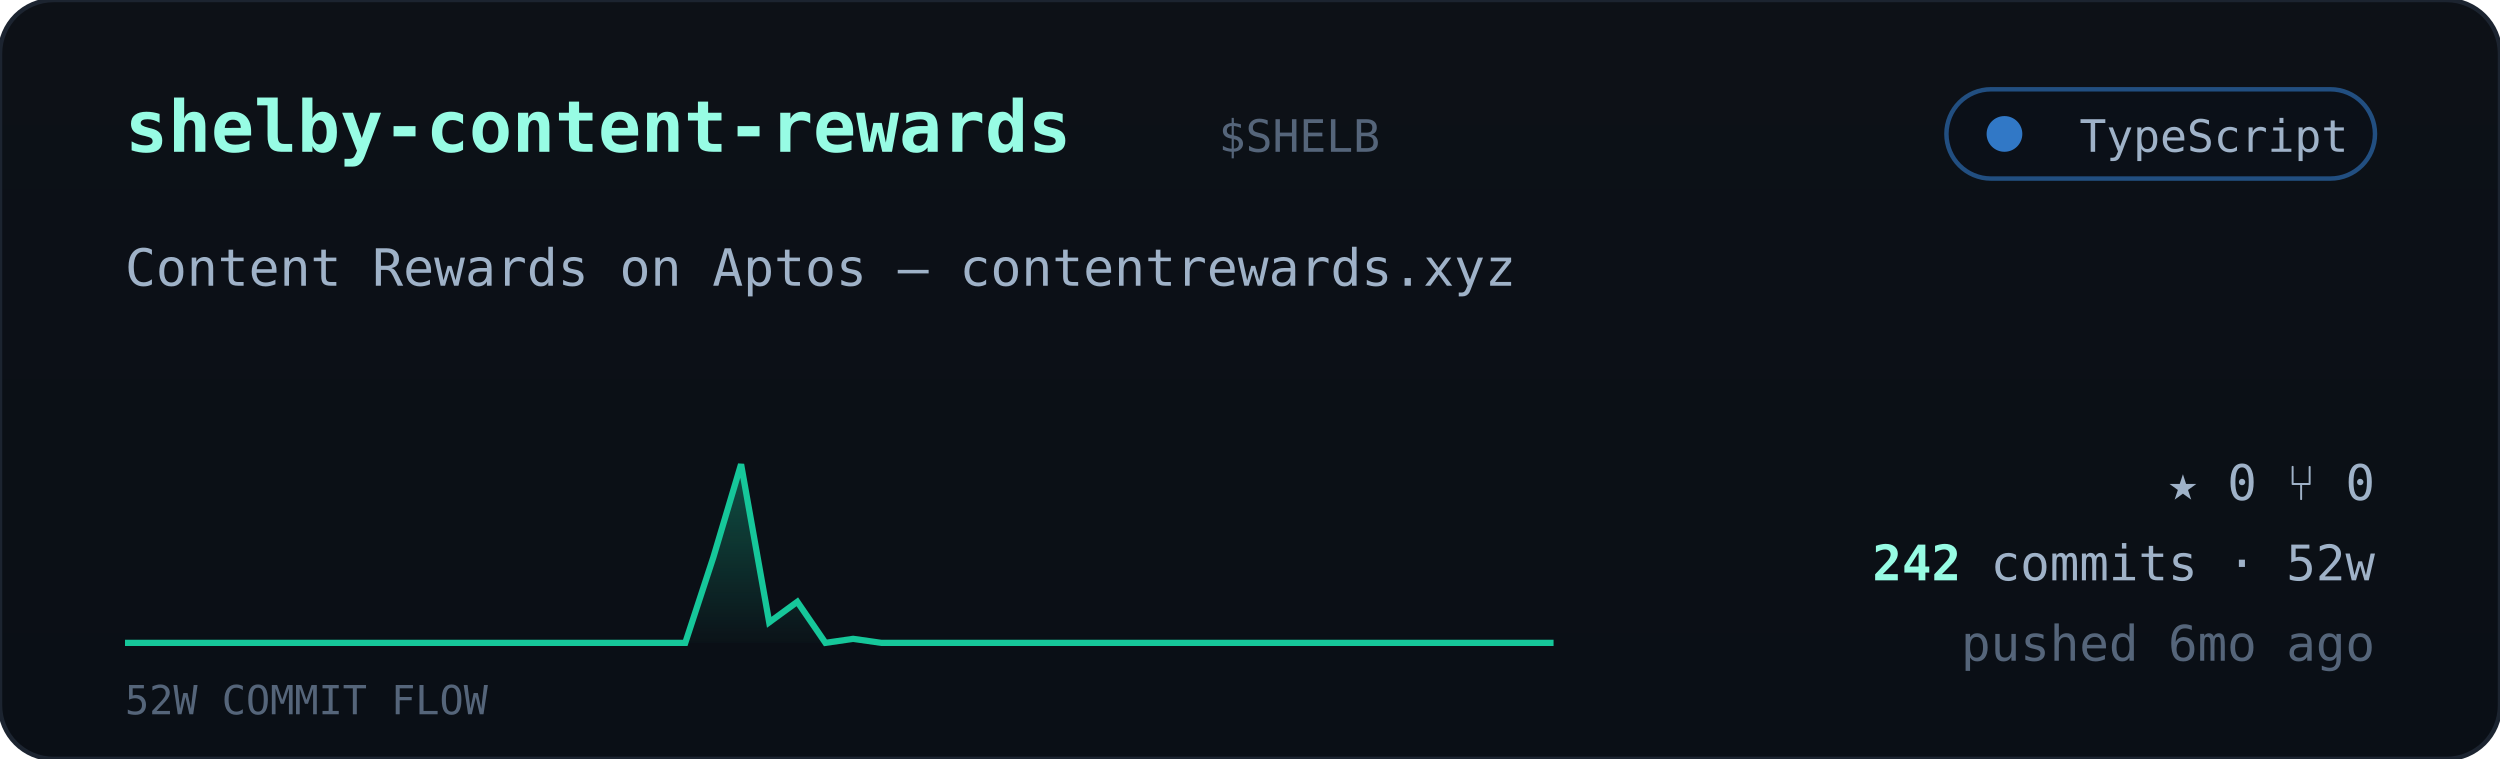
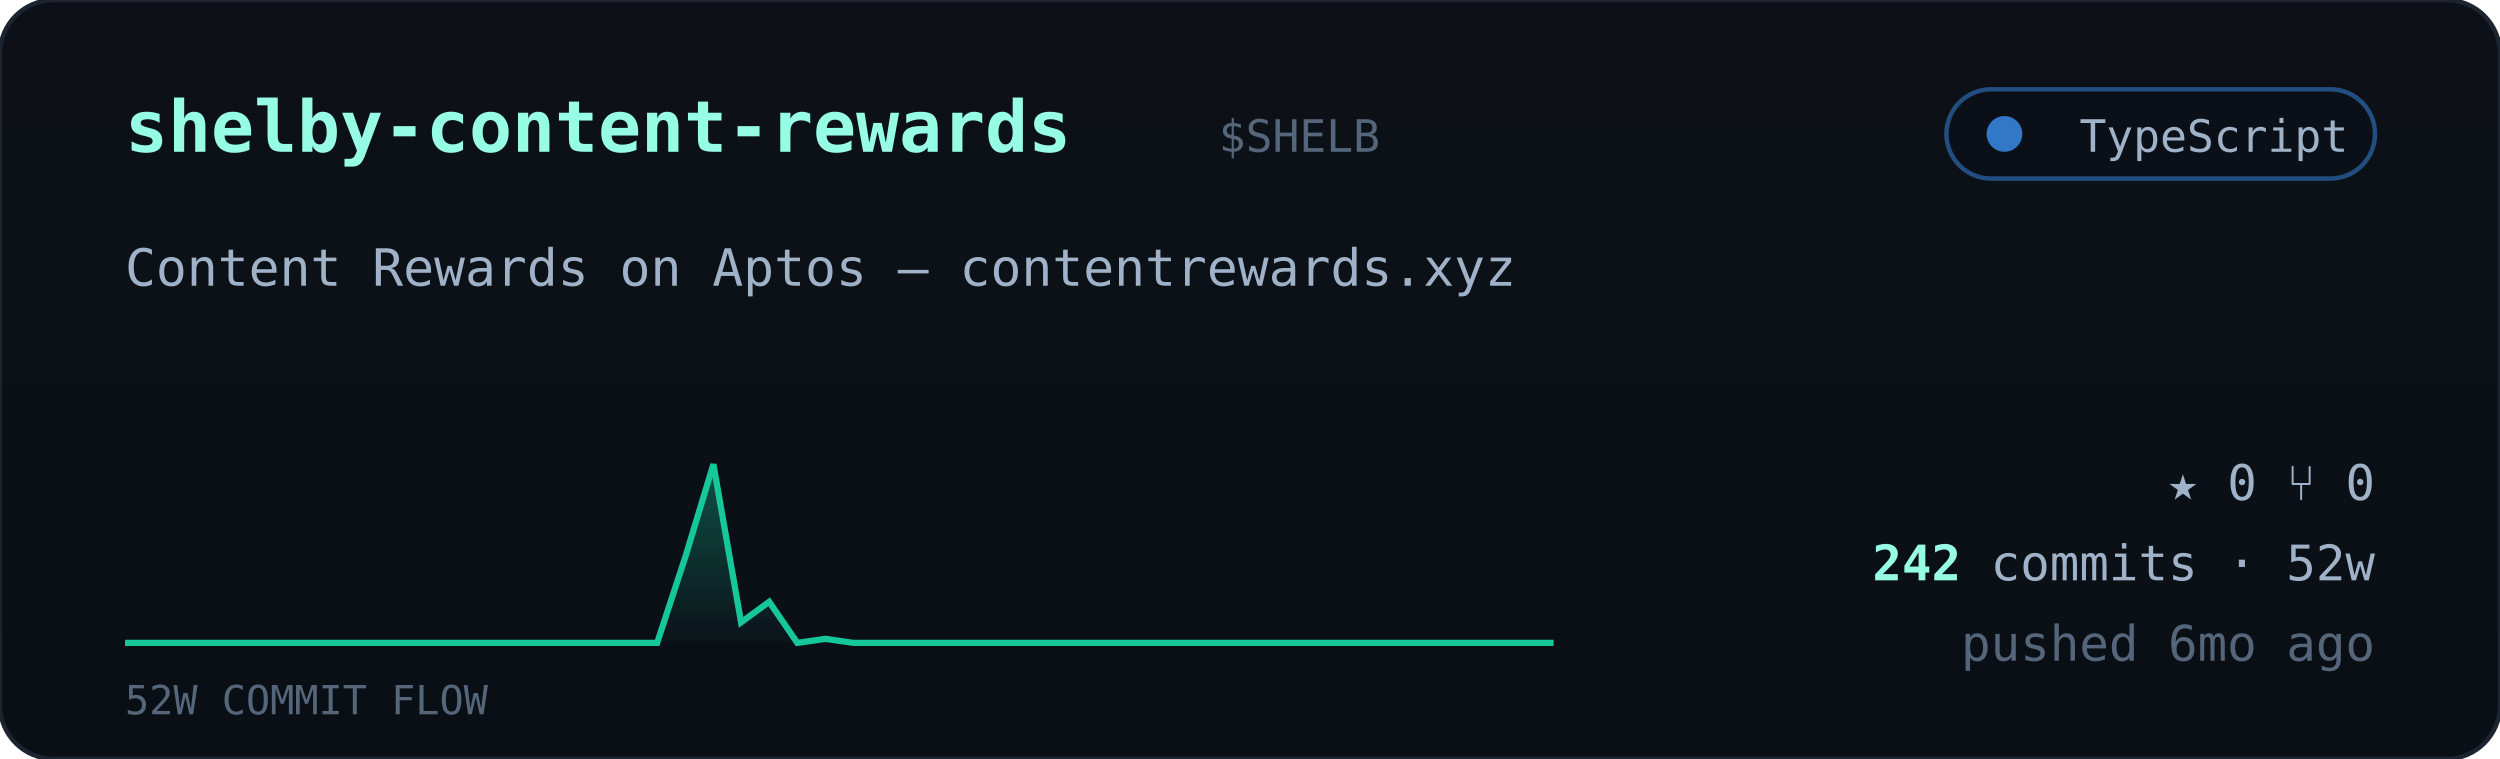
<svg xmlns="http://www.w3.org/2000/svg" viewBox="0 0 560 170" width="560" font-family="ui-monospace,'JetBrains Mono','SF Mono',Menlo,Consolas,monospace">
  <defs>
    <linearGradient id="cardbg" x1="0" y1="0" x2="0" y2="1">
      <stop offset="0" stop-color="#0d1117" />
      <stop offset="1" stop-color="#0a0f16" />
    </linearGradient>
    <linearGradient id="sparkfill" x1="0" y1="0" x2="0" y2="1">
      <stop offset="0" stop-color="#16c79a" stop-opacity="0.35" />
      <stop offset="1" stop-color="#16c79a" stop-opacity="0.02" />
    </linearGradient>
  </defs>
  <rect width="560" height="170" rx="12" fill="url(#cardbg)" stroke="#1c2430" />
  <text x="28" y="34" font-size="16" font-weight="700" fill="#97fce4">shelby-content-rewards</text>
  <text x="273.0" y="34" font-size="10" fill="#55657a">$SHELB</text>
  <g>
    <rect x="436" y="20" width="96" height="20" rx="10" fill="#0b1018" stroke="#3178c6" stroke-opacity="0.6" />
    <circle cx="449" cy="30" r="4" fill="#3178c6" />
    <text x="526" y="34" text-anchor="end" font-size="10" fill="#9fb2c8">TypeScript</text>
  </g>
  <text x="28" y="64" font-size="11.5" fill="#9fb2c8">Content Rewards on Aptos — contentrewards.xyz</text>
-   <polygon points="28,144 28.0,144.0 34.3,144.0 40.5,144.0 46.8,144.0 53.1,144.0 59.4,144.0 65.6,144.0 71.9,144.0 78.2,144.0 84.5,144.0 90.7,144.0 97.0,144.0 103.3,144.0 109.6,144.0 115.8,144.0 122.1,144.0 128.4,144.0 134.7,144.0 140.9,144.0 147.2,144.0 153.5,144.0 159.8,124.8 166.0,104.0 172.3,139.4 178.6,134.8 184.9,144.0 191.1,143.1 197.4,144.0 203.7,144.0 210.0,144.0 216.2,144.0 222.5,144.0 228.8,144.0 235.1,144.0 241.3,144.0 247.6,144.0 253.9,144.0 260.2,144.0 266.4,144.0 272.7,144.0 279.0,144.0 285.3,144.0 291.5,144.0 297.8,144.0 304.1,144.0 310.4,144.0 316.6,144.0 322.9,144.0 329.2,144.0 335.5,144.0 341.7,144.0 348.0,144.0 348,144" fill="url(#sparkfill)" />
-   <polyline points="28.0,144.0 34.3,144.0 40.5,144.0 46.8,144.0 53.1,144.0 59.4,144.0 65.6,144.0 71.9,144.0 78.2,144.0 84.5,144.0 90.7,144.0 97.0,144.0 103.3,144.0 109.6,144.0 115.8,144.0 122.1,144.0 128.4,144.0 134.7,144.0 140.9,144.0 147.2,144.0 153.5,144.0 159.8,124.8 166.0,104.0 172.3,139.4 178.6,134.8 184.9,144.0 191.1,143.1 197.4,144.0 203.7,144.0 210.0,144.0 216.2,144.0 222.5,144.0 228.8,144.0 235.1,144.0 241.3,144.0 247.6,144.0 253.9,144.0 260.2,144.0 266.4,144.0 272.7,144.0 279.0,144.0 285.3,144.0 291.5,144.0 297.8,144.0 304.1,144.0 310.4,144.0 316.6,144.0 322.9,144.0 329.2,144.0 335.5,144.0 341.7,144.0 348.0,144.0" fill="none" stroke="#16c79a" stroke-width="1.4" />
+   <polygon points="28,144 28.0,144.0 34.3,144.0 40.5,144.0 46.8,144.0 53.1,144.0 59.4,144.0 65.6,144.0 71.9,144.0 78.2,144.0 84.5,144.0 90.7,144.0 97.0,144.0 103.3,144.0 109.6,144.0 115.8,144.0 122.1,144.0 128.4,144.0 134.7,144.0 140.9,144.0 147.2,144.0 153.5,124.8 159.8,104.0 166.0,139.4 172.3,134.8 178.6,144.0 184.9,143.1 191.1,144.0 197.4,144.0 203.7,144.0 210.0,144.0 216.2,144.0 222.5,144.0 228.8,144.0 235.1,144.0 241.3,144.0 247.6,144.0 253.9,144.0 260.2,144.0 266.4,144.0 272.7,144.0 279.0,144.0 285.3,144.0 291.5,144.0 297.8,144.0 304.1,144.0 310.4,144.0 316.6,144.0 322.9,144.0 329.2,144.0 335.5,144.0 341.7,144.0 348.0,144.0 348,144" fill="url(#sparkfill)" />
+   <polyline points="28.0,144.0 34.3,144.0 40.5,144.0 46.8,144.0 53.1,144.0 59.4,144.0 65.6,144.0 71.9,144.0 78.2,144.0 84.5,144.0 90.7,144.0 97.0,144.0 103.3,144.0 109.6,144.0 115.8,144.0 122.1,144.0 128.4,144.0 134.7,144.0 140.9,144.0 147.2,144.0 153.5,124.8 159.8,104.0 166.0,139.4 172.3,134.8 178.6,144.0 184.9,143.1 191.1,144.0 197.4,144.0 203.7,144.0 210.0,144.0 216.2,144.0 222.5,144.0 228.8,144.0 235.1,144.0 241.3,144.0 247.6,144.0 253.9,144.0 260.2,144.0 266.4,144.0 272.7,144.0 279.0,144.0 285.3,144.0 291.5,144.0 297.8,144.0 304.1,144.0 310.4,144.0 316.6,144.0 322.9,144.0 329.2,144.0 335.5,144.0 341.7,144.0 348.0,144.0" fill="none" stroke="#16c79a" stroke-width="1.4" />
  <text x="28" y="160" font-size="9" fill="#55657a">52W COMMIT FLOW</text>
  <g font-size="11" fill="#9fb2c8">
    <text x="532" y="112" text-anchor="end">★ 0   ⑂ 0</text>
    <text x="532" y="130" text-anchor="end">
      <tspan fill="#97fce4" font-weight="700">242</tspan> commits · 52w</text>
    <text x="532" y="148" text-anchor="end" fill="#55657a">pushed 6mo ago</text>
  </g>
</svg>
